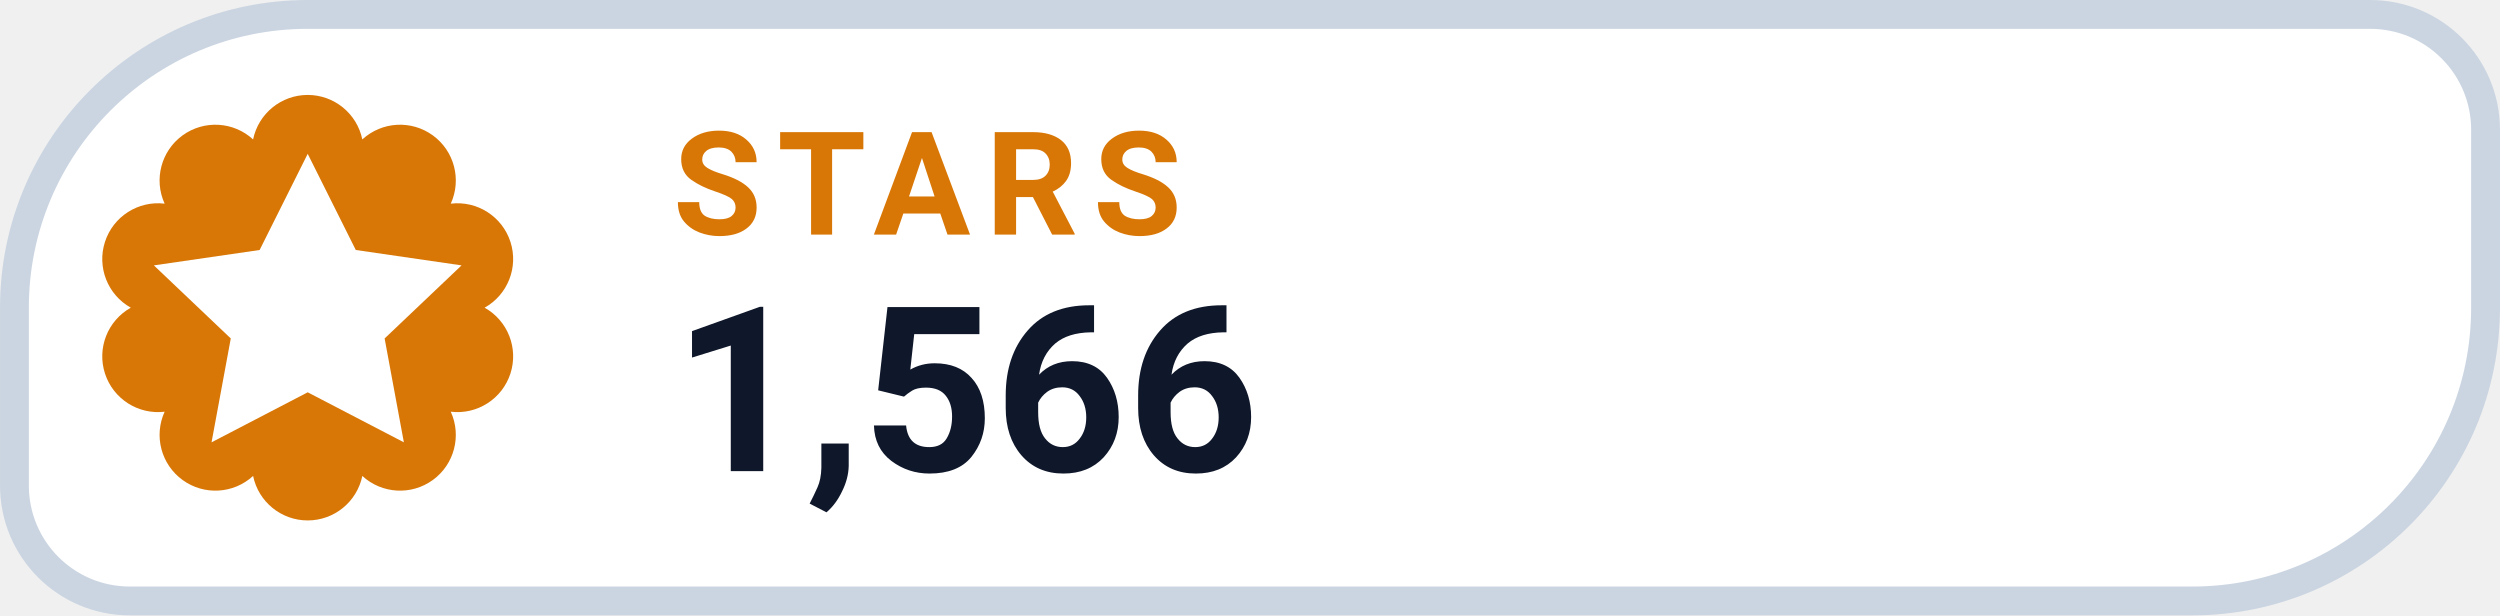
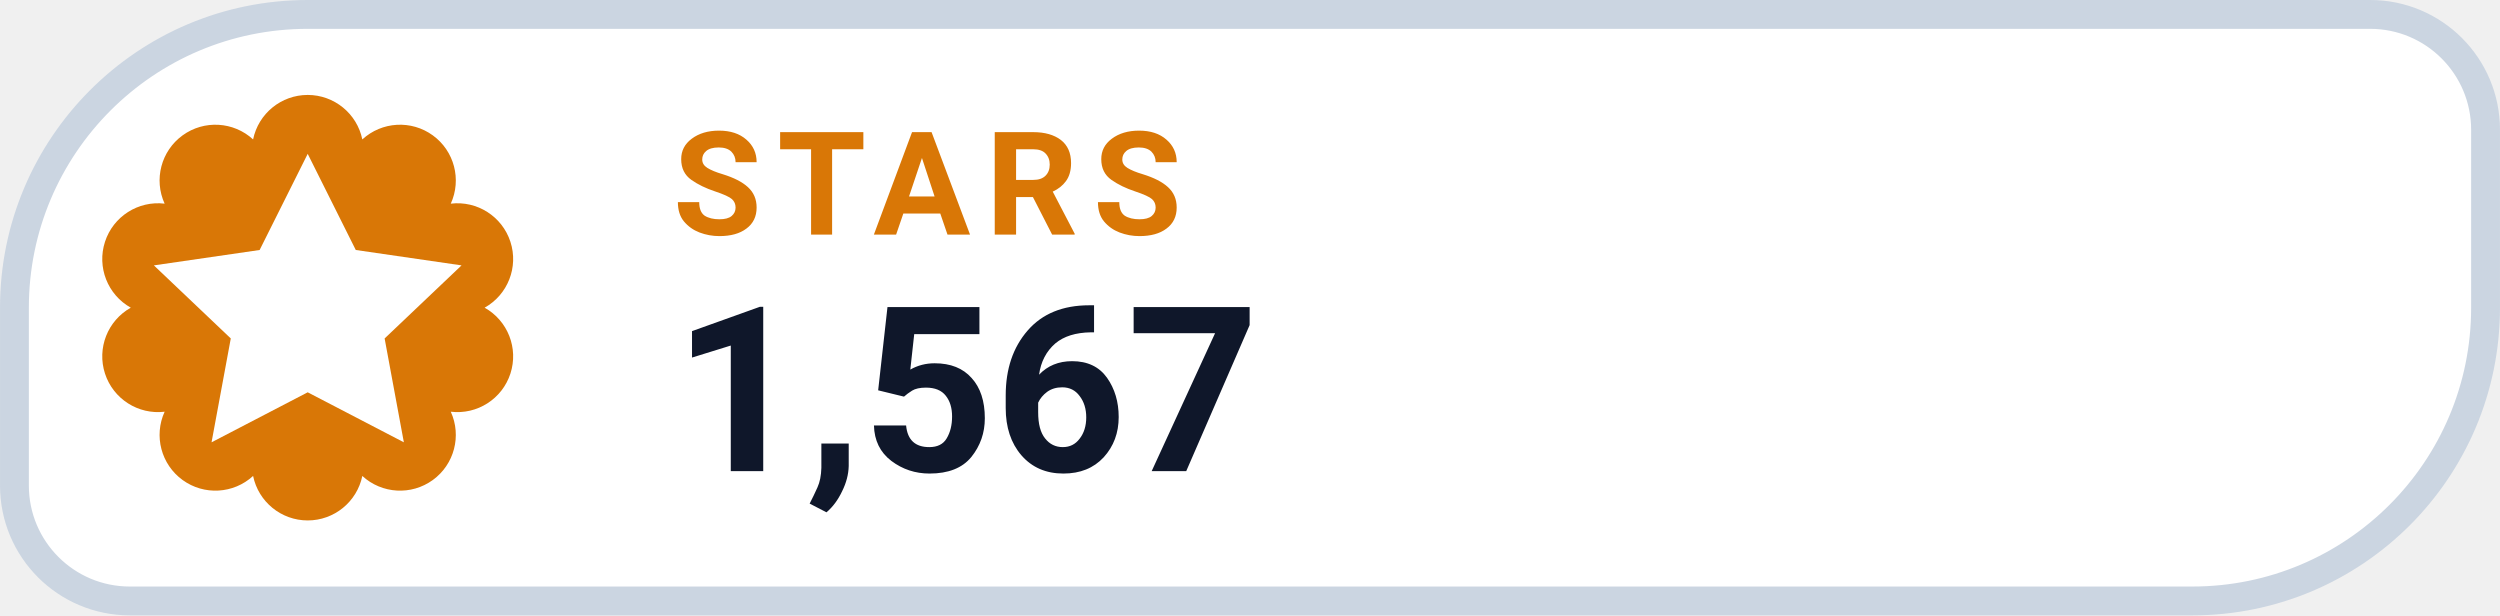
- <svg xmlns="http://www.w3.org/2000/svg" width="126" height="31.015" viewBox="0 0 130 32" role="img" aria-label="STARS 1,566">
+ <svg xmlns="http://www.w3.org/2000/svg" width="126" height="31.015" viewBox="0 0 130 32" role="img" aria-label="STARS 1,567">
  <path d="M 16.00 0.75 H 123.25 A 6.00 6.00 0 0 1 129.25 6.75 V 16.00 A 15.25 15.25 0 0 1 114.00 31.25 H 6.75 A 6.00 6.00 0 0 1 0.75 25.25 V 16.00 A 15.25 15.25 0 0 1 16.00 0.75 Z" fill="#FFFFFF" stroke="#CBD5E1" stroke-width="1.5" />
  <path d="M 13.16 7.25 A 2.90 2.90 0 0 1 18.84 7.25 A 2.90 2.90 0 0 1 23.44 10.59 A 2.90 2.90 0 0 1 25.20 16.00 A 2.90 2.90 0 0 1 23.44 21.41 A 2.90 2.90 0 0 1 18.84 24.75 A 2.90 2.90 0 0 1 13.16 24.75 A 2.90 2.90 0 0 1 8.56 21.41 A 2.90 2.90 0 0 1 6.80 16.00 A 2.90 2.90 0 0 1 8.56 10.59 A 2.90 2.90 0 0 1 13.16 7.25 Z" fill="#D97706" />
  <g transform="translate(16 16)" style="color:#FFFFFF;">
    <path d="M0 -8 l2.5 5 5.5 .8 -4 3.8 1 5.4 -5 -2.6 -5 2.6 1 -5.4 -4 -3.8 5.5 -.8 Z" fill="currentColor" />
  </g>
  <text x="35" y="12.2" fill="#D97706" font-family="-apple-system,BlinkMacSystemFont,'Segoe UI',Roboto,Helvetica,Arial,sans-serif" font-size="7.5" font-weight="700" letter-spacing=".8">STARS</text>
-   <text x="35" y="24.5" fill="#0F172A" font-family="-apple-system,BlinkMacSystemFont,'Segoe UI',Roboto,Helvetica,Arial,sans-serif" font-size="12" font-weight="750">1,566</text>
+   <text x="35" y="24.5" fill="#0F172A" font-family="-apple-system,BlinkMacSystemFont,'Segoe UI',Roboto,Helvetica,Arial,sans-serif" font-size="12" font-weight="750">1,567</text>
</svg>
